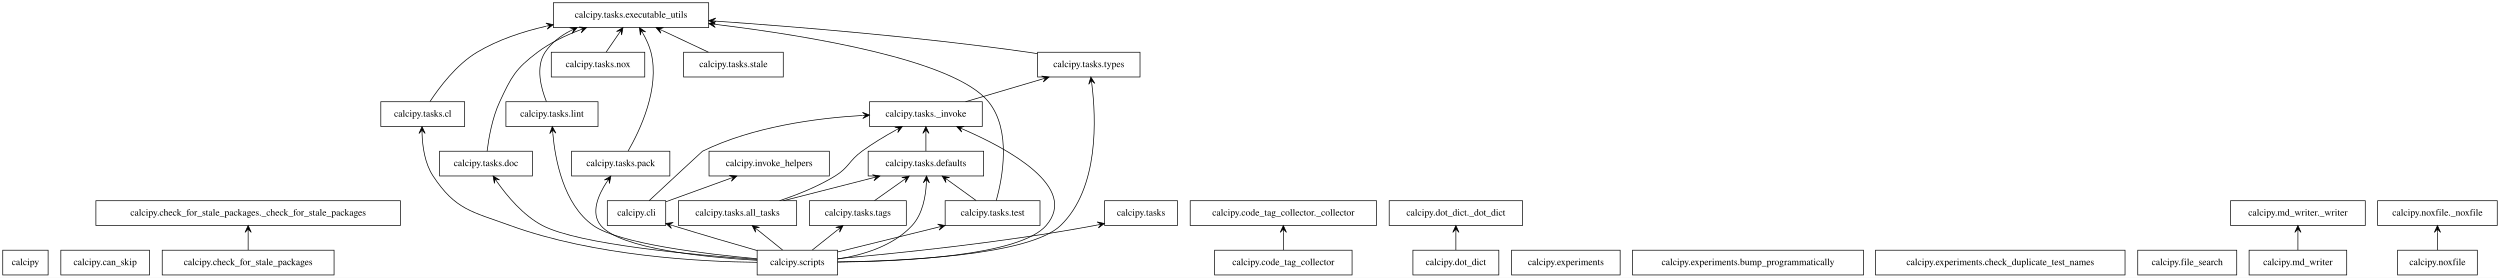
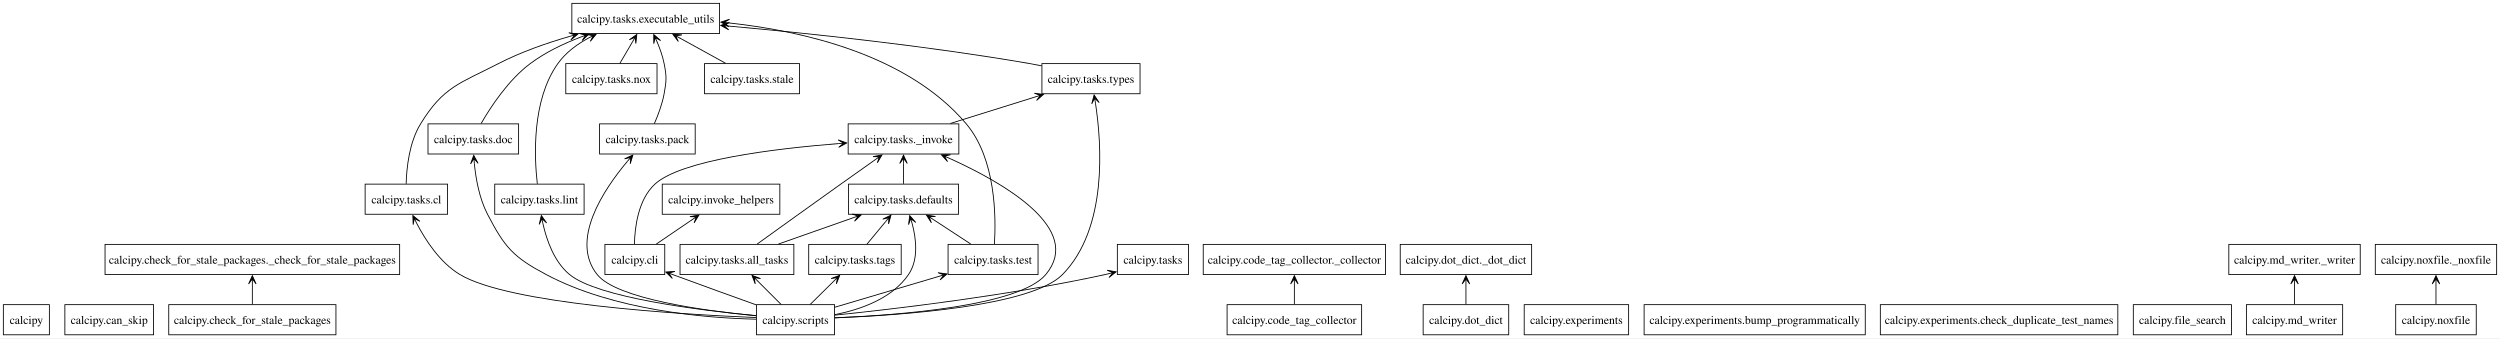
- <svg xmlns="http://www.w3.org/2000/svg" width="3637pt" height="404pt" viewBox="0.00 0.00 3637.00 404.00">
+ <svg xmlns="http://www.w3.org/2000/svg" width="2987pt" height="404pt" viewBox="0.00 0.00 2987.00 404.00">
  <g id="graph0" class="graph" transform="scale(1 1) rotate(0) translate(4 400)">
-     <polygon fill="white" stroke="transparent" points="-4,4 -4,-400 3633,-400 3633,4 -4,4" />
+     <polygon fill="white" stroke="none" points="-4,4 -4,-400 2983,-400 2983,4 -4,4" />
    <g id="node1" class="node">
-       <polygon fill="none" stroke="black" points="66,-36 0,-36 0,0 66,0 66,-36" />
-       <text text-anchor="middle" x="33" y="-14.3" font-family="Times,serif" font-size="14.00">calcipy</text>
+       <polygon fill="none" stroke="black" points="55,-36 0,-36 0,0 55,0 55,-36" />
+       <text text-anchor="middle" x="27.5" y="-12.95" font-family="Times,serif" font-size="14.00">calcipy</text>
    </g>
    <g id="node2" class="node">
-       <polygon fill="none" stroke="black" points="213.5,-36 84.5,-36 84.5,0 213.5,0 213.5,-36" />
-       <text text-anchor="middle" x="149" y="-14.3" font-family="Times,serif" font-size="14.00">calcipy.can_skip</text>
+       <polygon fill="none" stroke="black" points="179.5,-36 73.5,-36 73.5,0 179.5,0 179.5,-36" />
+       <text text-anchor="middle" x="126.5" y="-12.95" font-family="Times,serif" font-size="14.00">calcipy.can_skip</text>
    </g>
    <g id="node3" class="node">
-       <polygon fill="none" stroke="black" points="482,-36 232,-36 232,0 482,0 482,-36" />
-       <text text-anchor="middle" x="357" y="-14.3" font-family="Times,serif" font-size="14.00">calcipy.check_for_stale_packages</text>
+       <polygon fill="none" stroke="black" points="397.38,-36 197.62,-36 197.62,0 397.38,0 397.38,-36" />
+       <text text-anchor="middle" x="297.5" y="-12.95" font-family="Times,serif" font-size="14.00">calcipy.check_for_stale_packages</text>
    </g>
    <g id="node4" class="node">
-       <polygon fill="none" stroke="black" points="578.5,-108 135.5,-108 135.5,-72 578.5,-72 578.5,-108" />
-       <text text-anchor="middle" x="357" y="-86.3" font-family="Times,serif" font-size="14.00">calcipy.check_for_stale_packages._check_for_stale_packages</text>
+       <polygon fill="none" stroke="black" points="473.5,-108 121.5,-108 121.5,-72 473.5,-72 473.5,-108" />
+       <text text-anchor="middle" x="297.5" y="-84.95" font-family="Times,serif" font-size="14.00">calcipy.check_for_stale_packages._check_for_stale_packages</text>
    </g>
    <g id="edge1" class="edge">
-       <path fill="none" stroke="black" d="M357,-36.3C357,-44.02 357,-53.29 357,-61.89" />
-       <polygon fill="black" stroke="black" points="357,-71.9 352.5,-61.9 357,-66.9 357,-61.9 357,-61.9 357,-61.9 357,-66.9 361.5,-61.9 357,-71.9 357,-71.9" />
+       <path fill="none" stroke="black" d="M297.5,-36.3C297.5,-43.68 297.5,-52.48 297.5,-60.75" />
+       <polygon fill="black" stroke="black" points="297.5,-70.68 293,-60.68 297.5,-66.9 297.5,-60.68 297.5,-60.68 297.5,-60.68 297.5,-66.9 302,-60.68 297.5,-70.68" />
    </g>
    <g id="node5" class="node">
-       <polygon fill="none" stroke="black" points="964.5,-108 879.5,-108 879.5,-72 964.5,-72 964.5,-108" />
-       <text text-anchor="middle" x="922" y="-86.3" font-family="Times,serif" font-size="14.00">calcipy.cli</text>
+       <polygon fill="none" stroke="black" points="790.25,-108 718.75,-108 718.75,-72 790.25,-72 790.25,-108" />
+       <text text-anchor="middle" x="754.5" y="-84.95" font-family="Times,serif" font-size="14.00">calcipy.cli</text>
    </g>
    <g id="node14" class="node">
-       <polygon fill="none" stroke="black" points="1202.5,-180 1027.5,-180 1027.5,-144 1202.5,-144 1202.5,-180" />
-       <text text-anchor="middle" x="1115" y="-158.3" font-family="Times,serif" font-size="14.00">calcipy.invoke_helpers</text>
+       <polygon fill="none" stroke="black" points="927.75,-180 787.25,-180 787.25,-144 927.75,-144 927.75,-180" />
+       <text text-anchor="middle" x="857.5" y="-156.95" font-family="Times,serif" font-size="14.00">calcipy.invoke_helpers</text>
    </g>
    <g id="edge2" class="edge">
-       <path fill="none" stroke="black" d="M964.83,-106.54C992.39,-116.53 1028.51,-129.63 1058.42,-140.48" />
-       <polygon fill="black" stroke="black" points="1067.89,-143.91 1056.96,-144.73 1063.19,-142.21 1058.49,-140.5 1058.49,-140.5 1058.49,-140.5 1063.19,-142.21 1060.02,-136.27 1067.89,-143.91 1067.89,-143.91" />
+       <path fill="none" stroke="black" d="M780.23,-108.48C793.23,-117.32 809.18,-128.16 823.21,-137.7" />
+       <polygon fill="black" stroke="black" points="831.09,-143.05 820.29,-141.16 827.97,-140.93 822.82,-137.43 822.82,-137.43 822.82,-137.43 827.97,-140.93 825.35,-133.71 831.09,-143.05" />
    </g>
    <g id="node21" class="node">
-       <polygon fill="none" stroke="black" points="1425,-252 1261,-252 1261,-216 1425,-216 1425,-252" />
-       <text text-anchor="middle" x="1343" y="-230.3" font-family="Times,serif" font-size="14.00">calcipy.tasks._invoke</text>
+       <polygon fill="none" stroke="black" points="1141.62,-252 1009.38,-252 1009.38,-216 1141.62,-216 1141.62,-252" />
+       <text text-anchor="middle" x="1075.5" y="-228.95" font-family="Times,serif" font-size="14.00">calcipy.tasks._invoke</text>
    </g>
    <g id="edge3" class="edge">
-       <path fill="none" stroke="black" d="M940.37,-108.09C968.08,-133.86 1017.41,-179.71 1018,-180 1091.04,-215.7 1183.21,-228.09 1250.73,-232.05" />
-       <polygon fill="black" stroke="black" points="1260.93,-232.6 1250.7,-236.56 1255.93,-232.33 1250.94,-232.07 1250.94,-232.07 1250.94,-232.07 1255.93,-232.33 1251.18,-227.57 1260.93,-232.6 1260.93,-232.6" />
+       <path fill="none" stroke="black" d="M754.02,-108.16C754.44,-128.4 758.45,-161.62 778.5,-180 809.82,-208.72 920.77,-222.32 997.81,-228.44" />
+       <polygon fill="black" stroke="black" points="1007.7,-229.19 997.39,-232.92 1003.93,-228.9 997.73,-228.43 997.73,-228.43 997.73,-228.43 1003.93,-228.9 998.07,-223.94 1007.7,-229.19" />
    </g>
    <g id="node6" class="node">
-       <polygon fill="none" stroke="black" points="1963,-36 1763,-36 1763,0 1963,0 1963,-36" />
-       <text text-anchor="middle" x="1863" y="-14.3" font-family="Times,serif" font-size="14.00">calcipy.code_tag_collector</text>
+       <polygon fill="none" stroke="black" points="1622.88,-36 1462.12,-36 1462.12,0 1622.88,0 1622.88,-36" />
+       <text text-anchor="middle" x="1542.5" y="-12.95" font-family="Times,serif" font-size="14.00">calcipy.code_tag_collector</text>
    </g>
    <g id="node7" class="node">
-       <polygon fill="none" stroke="black" points="1998.5,-108 1727.5,-108 1727.5,-72 1998.5,-72 1998.5,-108" />
-       <text text-anchor="middle" x="1863" y="-86.3" font-family="Times,serif" font-size="14.00">calcipy.code_tag_collector._collector</text>
+       <polygon fill="none" stroke="black" points="1651.38,-108 1433.62,-108 1433.62,-72 1651.38,-72 1651.38,-108" />
+       <text text-anchor="middle" x="1542.5" y="-84.95" font-family="Times,serif" font-size="14.00">calcipy.code_tag_collector._collector</text>
    </g>
    <g id="edge4" class="edge">
-       <path fill="none" stroke="black" d="M1863,-36.3C1863,-44.02 1863,-53.29 1863,-61.89" />
-       <polygon fill="black" stroke="black" points="1863,-71.9 1858.5,-61.9 1863,-66.9 1863,-61.9 1863,-61.9 1863,-61.9 1863,-66.9 1867.5,-61.9 1863,-71.9 1863,-71.9" />
+       <path fill="none" stroke="black" d="M1542.5,-36.3C1542.5,-43.68 1542.5,-52.48 1542.5,-60.75" />
+       <polygon fill="black" stroke="black" points="1542.5,-70.68 1538,-60.68 1542.5,-66.9 1542.5,-60.68 1542.5,-60.68 1542.5,-60.68 1542.5,-66.9 1547,-60.68 1542.5,-70.68" />
    </g>
    <g id="node8" class="node">
-       <polygon fill="none" stroke="black" points="2176.5,-36 2051.5,-36 2051.5,0 2176.5,0 2176.5,-36" />
-       <text text-anchor="middle" x="2114" y="-14.3" font-family="Times,serif" font-size="14.00">calcipy.dot_dict</text>
+       <polygon fill="none" stroke="black" points="1798.62,-36 1696.38,-36 1696.38,0 1798.62,0 1798.62,-36" />
+       <text text-anchor="middle" x="1747.5" y="-12.95" font-family="Times,serif" font-size="14.00">calcipy.dot_dict</text>
    </g>
    <g id="node9" class="node">
-       <polygon fill="none" stroke="black" points="2211,-108 2017,-108 2017,-72 2211,-72 2211,-108" />
-       <text text-anchor="middle" x="2114" y="-86.3" font-family="Times,serif" font-size="14.00">calcipy.dot_dict._dot_dict</text>
+       <polygon fill="none" stroke="black" points="1826,-108 1669,-108 1669,-72 1826,-72 1826,-108" />
+       <text text-anchor="middle" x="1747.5" y="-84.95" font-family="Times,serif" font-size="14.00">calcipy.dot_dict._dot_dict</text>
    </g>
    <g id="edge5" class="edge">
-       <path fill="none" stroke="black" d="M2114,-36.3C2114,-44.02 2114,-53.29 2114,-61.89" />
-       <polygon fill="black" stroke="black" points="2114,-71.9 2109.5,-61.9 2114,-66.9 2114,-61.9 2114,-61.9 2114,-61.9 2114,-66.9 2118.5,-61.9 2114,-71.9 2114,-71.9" />
+       <path fill="none" stroke="black" d="M1747.5,-36.3C1747.5,-43.68 1747.5,-52.48 1747.5,-60.75" />
+       <polygon fill="black" stroke="black" points="1747.5,-70.68 1743,-60.68 1747.5,-66.9 1747.5,-60.68 1747.5,-60.68 1747.5,-60.68 1747.5,-66.9 1752,-60.68 1747.5,-70.68" />
    </g>
    <g id="node10" class="node">
-       <polygon fill="none" stroke="black" points="2353,-36 2195,-36 2195,0 2353,0 2353,-36" />
-       <text text-anchor="middle" x="2274" y="-14.3" font-family="Times,serif" font-size="14.00">calcipy.experiments</text>
+       <polygon fill="none" stroke="black" points="1941.88,-36 1817.12,-36 1817.12,0 1941.88,0 1941.88,-36" />
+       <text text-anchor="middle" x="1879.5" y="-12.95" font-family="Times,serif" font-size="14.00">calcipy.experiments</text>
    </g>
    <g id="node11" class="node">
-       <polygon fill="none" stroke="black" points="2707,-36 2371,-36 2371,0 2707,0 2707,-36" />
-       <text text-anchor="middle" x="2539" y="-14.3" font-family="Times,serif" font-size="14.00">calcipy.experiments.bump_programmatically</text>
+       <polygon fill="none" stroke="black" points="2224.62,-36 1960.38,-36 1960.38,0 2224.62,0 2224.62,-36" />
+       <text text-anchor="middle" x="2092.5" y="-12.95" font-family="Times,serif" font-size="14.00">calcipy.experiments.bump_programmatically</text>
    </g>
    <g id="node12" class="node">
-       <polygon fill="none" stroke="black" points="3087.5,-36 2724.5,-36 2724.5,0 3087.5,0 3087.5,-36" />
-       <text text-anchor="middle" x="2906" y="-14.3" font-family="Times,serif" font-size="14.00">calcipy.experiments.check_duplicate_test_names</text>
+       <polygon fill="none" stroke="black" points="2526.38,-36 2242.62,-36 2242.62,0 2526.38,0 2526.38,-36" />
+       <text text-anchor="middle" x="2384.5" y="-12.95" font-family="Times,serif" font-size="14.00">calcipy.experiments.check_duplicate_test_names</text>
    </g>
    <g id="node13" class="node">
-       <polygon fill="none" stroke="black" points="3250,-36 3106,-36 3106,0 3250,0 3250,-36" />
-       <text text-anchor="middle" x="3178" y="-14.3" font-family="Times,serif" font-size="14.00">calcipy.file_search</text>
+       <polygon fill="none" stroke="black" points="2662.12,-36 2544.88,-36 2544.88,0 2662.12,0 2662.12,-36" />
+       <text text-anchor="middle" x="2603.5" y="-12.95" font-family="Times,serif" font-size="14.00">calcipy.file_search</text>
    </g>
    <g id="node15" class="node">
-       <polygon fill="none" stroke="black" points="3410,-36 3268,-36 3268,0 3410,0 3410,-36" />
-       <text text-anchor="middle" x="3339" y="-14.3" font-family="Times,serif" font-size="14.00">calcipy.md_writer</text>
+       <polygon fill="none" stroke="black" points="2795,-36 2680,-36 2680,0 2795,0 2795,-36" />
+       <text text-anchor="middle" x="2737.5" y="-12.95" font-family="Times,serif" font-size="14.00">calcipy.md_writer</text>
    </g>
    <g id="node16" class="node">
-       <polygon fill="none" stroke="black" points="3437,-108 3241,-108 3241,-72 3437,-72 3437,-108" />
-       <text text-anchor="middle" x="3339" y="-86.3" font-family="Times,serif" font-size="14.00">calcipy.md_writer._writer</text>
+       <polygon fill="none" stroke="black" points="2816,-108 2659,-108 2659,-72 2816,-72 2816,-108" />
+       <text text-anchor="middle" x="2737.5" y="-84.95" font-family="Times,serif" font-size="14.00">calcipy.md_writer._writer</text>
    </g>
    <g id="edge6" class="edge">
-       <path fill="none" stroke="black" d="M3339,-36.3C3339,-44.02 3339,-53.29 3339,-61.89" />
-       <polygon fill="black" stroke="black" points="3339,-71.9 3334.5,-61.9 3339,-66.9 3339,-61.9 3339,-61.9 3339,-61.9 3339,-66.9 3343.5,-61.9 3339,-71.9 3339,-71.9" />
+       <path fill="none" stroke="black" d="M2737.5,-36.3C2737.5,-43.68 2737.5,-52.48 2737.5,-60.75" />
+       <polygon fill="black" stroke="black" points="2737.5,-70.68 2733,-60.68 2737.5,-66.9 2737.5,-60.68 2737.5,-60.68 2737.5,-60.68 2737.5,-66.9 2742,-60.68 2737.5,-70.68" />
    </g>
    <g id="node17" class="node">
-       <polygon fill="none" stroke="black" points="3600,-36 3484,-36 3484,0 3600,0 3600,-36" />
-       <text text-anchor="middle" x="3542" y="-14.3" font-family="Times,serif" font-size="14.00">calcipy.noxfile</text>
+       <polygon fill="none" stroke="black" points="2954.62,-36 2858.38,-36 2858.38,0 2954.62,0 2954.62,-36" />
+       <text text-anchor="middle" x="2906.5" y="-12.95" font-family="Times,serif" font-size="14.00">calcipy.noxfile</text>
    </g>
    <g id="node18" class="node">
-       <polygon fill="none" stroke="black" points="3629,-108 3455,-108 3455,-72 3629,-72 3629,-108" />
-       <text text-anchor="middle" x="3542" y="-86.3" font-family="Times,serif" font-size="14.00">calcipy.noxfile._noxfile</text>
+       <polygon fill="none" stroke="black" points="2979,-108 2834,-108 2834,-72 2979,-72 2979,-108" />
+       <text text-anchor="middle" x="2906.5" y="-84.95" font-family="Times,serif" font-size="14.00">calcipy.noxfile._noxfile</text>
    </g>
    <g id="edge7" class="edge">
-       <path fill="none" stroke="black" d="M3542,-36.3C3542,-44.02 3542,-53.29 3542,-61.89" />
-       <polygon fill="black" stroke="black" points="3542,-71.9 3537.5,-61.9 3542,-66.9 3542,-61.9 3542,-61.9 3542,-61.9 3542,-66.9 3546.5,-61.9 3542,-71.9 3542,-71.9" />
+       <path fill="none" stroke="black" d="M2906.5,-36.3C2906.5,-43.68 2906.5,-52.48 2906.5,-60.75" />
+       <polygon fill="black" stroke="black" points="2906.5,-70.68 2902,-60.68 2906.5,-66.9 2906.5,-60.68 2906.5,-60.68 2906.5,-60.68 2906.5,-66.9 2911,-60.68 2906.5,-70.68" />
    </g>
    <g id="node19" class="node">
-       <polygon fill="none" stroke="black" points="1214.5,-36 1097.5,-36 1097.5,0 1214.5,0 1214.5,-36" />
-       <text text-anchor="middle" x="1156" y="-14.3" font-family="Times,serif" font-size="14.00">calcipy.scripts</text>
+       <polygon fill="none" stroke="black" points="993.12,-36 899.88,-36 899.88,0 993.12,0 993.12,-36" />
+       <text text-anchor="middle" x="946.5" y="-12.95" font-family="Times,serif" font-size="14.00">calcipy.scripts</text>
    </g>
    <g id="edge8" class="edge">
-       <path fill="none" stroke="black" d="M1097.25,-35.58C1063.83,-45.14 1020.98,-57.59 974.24,-71.97" />
-       <polygon fill="black" stroke="black" points="964.53,-74.97 972.76,-67.72 969.31,-73.5 974.09,-72.02 974.09,-72.02 974.09,-72.02 969.31,-73.5 975.41,-76.32 964.53,-74.97 964.53,-74.97" />
+       <path fill="none" stroke="black" d="M899.43,-35.77C872.92,-45.26 838.97,-57.49 800.7,-71.58" />
+       <polygon fill="black" stroke="black" points="791.49,-74.98 799.31,-67.3 795.03,-73.67 800.87,-71.52 800.87,-71.52 800.87,-71.52 795.03,-73.67 802.43,-75.74 791.49,-74.98" />
    </g>
    <g id="node20" class="node">
-       <polygon fill="none" stroke="black" points="1709,-108 1603,-108 1603,-72 1709,-72 1709,-108" />
-       <text text-anchor="middle" x="1656" y="-86.3" font-family="Times,serif" font-size="14.00">calcipy.tasks</text>
+       <polygon fill="none" stroke="black" points="1416,-108 1331,-108 1331,-72 1416,-72 1416,-108" />
+       <text text-anchor="middle" x="1373.5" y="-84.95" font-family="Times,serif" font-size="14.00">calcipy.tasks</text>
    </g>
    <g id="edge9" class="edge">
-       <path fill="none" stroke="black" d="M1214.84,-23.82C1298.47,-31.21 1456.31,-47.15 1589,-72 1590.26,-72.24 1591.53,-72.48 1592.81,-72.74" />
-       <polygon fill="black" stroke="black" points="1602.74,-74.84 1592.03,-77.17 1597.85,-73.8 1592.96,-72.77 1592.96,-72.77 1592.96,-72.77 1597.85,-73.8 1593.89,-68.37 1602.74,-74.84 1602.74,-74.84" />
+       <path fill="none" stroke="black" d="M993.62,-23.5C1064.32,-30.75 1201.78,-46.82 1316.5,-72 1317.66,-72.25 1318.83,-72.52 1320.01,-72.8" />
+       <polygon fill="black" stroke="black" points="1329.55,-75.21 1318.75,-77.12 1325.88,-74.28 1319.85,-72.76 1319.85,-72.76 1319.85,-72.76 1325.88,-74.28 1320.95,-68.39 1329.55,-75.21" />
    </g>
    <g id="edge10" class="edge">
-       <path fill="none" stroke="black" d="M1214.85,-18.71C1307.18,-19.64 1479.53,-27.49 1518,-72 1565.63,-127.11 1464.46,-182.74 1396.99,-211.99" />
-       <polygon fill="black" stroke="black" points="1387.71,-215.94 1395.15,-207.88 1392.31,-213.98 1396.91,-212.02 1396.91,-212.02 1396.91,-212.02 1392.31,-213.98 1398.68,-216.16 1387.71,-215.94 1387.71,-215.94" />
+       <path fill="none" stroke="black" d="M993.36,-20.26C1069.27,-23.39 1213.87,-34.28 1245.5,-72 1291.11,-126.41 1195.36,-181.52 1129.9,-211.04" />
+       <polygon fill="black" stroke="black" points="1120.79,-215.07 1128.12,-206.91 1124.25,-213.54 1129.94,-211.03 1129.94,-211.03 1129.94,-211.03 1124.25,-213.54 1131.76,-215.14 1120.79,-215.07" />
    </g>
    <g id="node22" class="node">
-       <polygon fill="none" stroke="black" points="1155,-108 983,-108 983,-72 1155,-72 1155,-108" />
-       <text text-anchor="middle" x="1069" y="-86.3" font-family="Times,serif" font-size="14.00">calcipy.tasks.all_tasks</text>
+       <polygon fill="none" stroke="black" points="944.5,-108 808.5,-108 808.5,-72 944.5,-72 944.5,-108" />
+       <text text-anchor="middle" x="876.5" y="-84.95" font-family="Times,serif" font-size="14.00">calcipy.tasks.all_tasks</text>
    </g>
    <g id="edge11" class="edge">
-       <path fill="none" stroke="black" d="M1134.49,-36.3C1123.54,-45.12 1110.05,-55.97 1098.18,-65.53" />
-       <polygon fill="black" stroke="black" points="1090.26,-71.9 1095.23,-62.12 1094.15,-68.76 1098.05,-65.63 1098.05,-65.63 1098.05,-65.63 1094.15,-68.76 1100.87,-69.13 1090.26,-71.9 1090.26,-71.9" />
+       <path fill="none" stroke="black" d="M929.2,-36.3C920.8,-44.7 910.57,-54.93 901.36,-64.14" />
+       <polygon fill="black" stroke="black" points="894.47,-71.03 898.35,-60.78 897.14,-68.36 901.54,-63.96 901.54,-63.96 901.54,-63.96 897.14,-68.36 904.72,-67.15 894.47,-71.03" />
    </g>
    <g id="node23" class="node">
-       <polygon fill="none" stroke="black" points="672,-252 550,-252 550,-216 672,-216 672,-252" />
-       <text text-anchor="middle" x="611" y="-230.3" font-family="Times,serif" font-size="14.00">calcipy.tasks.cl</text>
+       <polygon fill="none" stroke="black" points="530.75,-180 432.25,-180 432.25,-144 530.75,-144 530.75,-180" />
+       <text text-anchor="middle" x="481.5" y="-156.95" font-family="Times,serif" font-size="14.00">calcipy.tasks.cl</text>
    </g>
    <g id="edge12" class="edge">
-       <path fill="none" stroke="black" d="M1097.31,-18.37C1014.66,-19.26 860.37,-27.51 738,-72 682.39,-92.22 658.59,-94.61 626,-144 613.97,-162.23 610.59,-187 610.01,-205.78" />
-       <polygon fill="black" stroke="black" points="609.95,-215.78 605.51,-205.75 609.98,-210.78 610.01,-205.78 610.01,-205.78 610.01,-205.78 609.98,-210.78 614.51,-205.82 609.95,-215.78 609.95,-215.78" />
+       <path fill="none" stroke="black" d="M899.41,-20.59C806.68,-24.46 604.32,-36.79 545.5,-72 521.72,-86.23 504.29,-113.07 493.67,-133.57" />
+       <polygon fill="black" stroke="black" points="489.28,-142.51 489.65,-131.55 490.95,-139.12 493.69,-133.54 493.69,-133.54 493.69,-133.54 490.95,-139.12 497.73,-135.52 489.28,-142.51" />
    </g>
    <g id="node24" class="node">
-       <polygon fill="none" stroke="black" points="1427,-180 1259,-180 1259,-144 1427,-144 1427,-180" />
-       <text text-anchor="middle" x="1343" y="-158.3" font-family="Times,serif" font-size="14.00">calcipy.tasks.defaults</text>
+       <polygon fill="none" stroke="black" points="1141.25,-180 1009.75,-180 1009.75,-144 1141.25,-144 1141.25,-180" />
+       <text text-anchor="middle" x="1075.5" y="-156.95" font-family="Times,serif" font-size="14.00">calcipy.tasks.defaults</text>
    </g>
    <g id="edge13" class="edge">
-       <path fill="none" stroke="black" d="M1214.86,-23.17C1250.98,-28.85 1295.45,-41.96 1323,-72 1338.26,-88.64 1342.73,-114.36 1343.69,-133.87" />
-       <polygon fill="black" stroke="black" points="1343.91,-143.98 1339.19,-134.08 1343.8,-138.98 1343.69,-133.99 1343.69,-133.99 1343.69,-133.99 1343.8,-138.98 1348.19,-133.89 1343.91,-143.98 1343.91,-143.98" />
+       <path fill="none" stroke="black" d="M993.3,-24.04C1023.95,-30.04 1061.86,-43.19 1081.5,-72 1093.55,-89.67 1090.85,-114.18 1085.81,-133.01" />
+       <polygon fill="black" stroke="black" points="1082.93,-142.44 1081.54,-131.57 1084.03,-138.83 1085.85,-132.88 1085.85,-132.88 1085.85,-132.88 1084.03,-138.83 1090.15,-134.19 1082.93,-142.44" />
    </g>
    <g id="node25" class="node">
-       <polygon fill="none" stroke="black" points="770.5,-180 635.5,-180 635.5,-144 770.5,-144 770.5,-180" />
-       <text text-anchor="middle" x="703" y="-158.3" font-family="Times,serif" font-size="14.00">calcipy.tasks.doc</text>
+       <polygon fill="none" stroke="black" points="615.62,-252 507.38,-252 507.38,-216 615.62,-216 615.62,-252" />
+       <text text-anchor="middle" x="561.5" y="-228.95" font-family="Times,serif" font-size="14.00">calcipy.tasks.doc</text>
    </g>
    <g id="edge14" class="edge">
-       <path fill="none" stroke="black" d="M1097.41,-22.58C1006.92,-28.91 838.05,-44.1 785,-72 757.01,-86.72 733.59,-114.89 719.04,-135.61" />
-       <polygon fill="black" stroke="black" points="713.36,-143.97 715.26,-133.17 716.17,-139.84 718.98,-135.7 718.98,-135.7 718.98,-135.7 716.17,-139.84 722.7,-138.23 713.36,-143.97 713.36,-143.97" />
+       <path fill="none" stroke="black" d="M899.49,-18.63C838.23,-20.04 729.39,-29.09 648.5,-72 609.07,-92.92 599.11,-104.41 578.5,-144 568.73,-162.77 564.53,-186.39 562.75,-204.58" />
+       <polygon fill="black" stroke="black" points="561.99,-214.43 558.27,-204.11 562.28,-210.66 562.76,-204.46 562.76,-204.46 562.76,-204.46 562.28,-210.66 567.25,-204.81 561.99,-214.43" />
    </g>
    <g id="node27" class="node">
-       <polygon fill="none" stroke="black" points="866,-252 732,-252 732,-216 866,-216 866,-252" />
-       <text text-anchor="middle" x="799" y="-230.3" font-family="Times,serif" font-size="14.00">calcipy.tasks.lint</text>
+       <polygon fill="none" stroke="black" points="693.88,-180 587.12,-180 587.12,-144 693.88,-144 693.88,-180" />
+       <text text-anchor="middle" x="640.5" y="-156.95" font-family="Times,serif" font-size="14.00">calcipy.tasks.lint</text>
    </g>
    <g id="edge15" class="edge">
-       <path fill="none" stroke="black" d="M1097.18,-23.59C1021.84,-30.46 896.49,-45.53 859,-72 815.64,-102.62 803.57,-168.45 800.24,-205.76" />
-       <polygon fill="black" stroke="black" points="799.49,-215.91 795.74,-205.61 799.86,-210.92 800.23,-205.94 800.23,-205.94 800.23,-205.94 799.86,-210.92 804.71,-206.27 799.49,-215.91 799.49,-215.91" />
+       <path fill="none" stroke="black" d="M899.42,-22.87C831.34,-29.34 709.88,-44.44 676.5,-72 658.23,-87.08 649.15,-112.84 644.69,-132.78" />
+       <polygon fill="black" stroke="black" points="642.79,-142.53 640.29,-131.85 643.52,-138.82 644.7,-132.71 644.7,-132.71 644.7,-132.71 643.52,-138.82 649.12,-133.57 642.79,-142.53" />
    </g>
    <g id="node29" class="node">
-       <polygon fill="none" stroke="black" points="970.5,-180 827.5,-180 827.5,-144 970.5,-144 970.5,-180" />
-       <text text-anchor="middle" x="899" y="-158.3" font-family="Times,serif" font-size="14.00">calcipy.tasks.pack</text>
+       <polygon fill="none" stroke="black" points="826.62,-252 712.38,-252 712.38,-216 826.62,-216 826.62,-252" />
+       <text text-anchor="middle" x="769.5" y="-228.95" font-family="Times,serif" font-size="14.00">calcipy.tasks.pack</text>
    </g>
    <g id="edge16" class="edge">
-       <path fill="none" stroke="black" d="M1097.35,-21.32C1022.23,-25.67 898.34,-37.93 870,-72 854.95,-90.09 866.21,-116.2 878.83,-135.46" />
-       <polygon fill="black" stroke="black" points="884.63,-143.77 875.22,-138.15 881.77,-139.67 878.91,-135.57 878.91,-135.57 878.91,-135.57 881.77,-139.67 882.6,-133 884.63,-143.77 884.63,-143.77" />
+       <path fill="none" stroke="black" d="M899.39,-22.71C837.19,-28.69 732.83,-42.88 709.5,-72 676.8,-112.82 717.04,-173.25 745.64,-207.27" />
+       <polygon fill="black" stroke="black" points="752.17,-214.81 742.22,-210.2 749.7,-211.95 745.62,-207.25 745.62,-207.25 745.62,-207.25 749.7,-211.95 749.02,-204.31 752.17,-214.81" />
    </g>
    <g id="node31" class="node">
-       <polygon fill="none" stroke="black" points="1314.5,-108 1173.5,-108 1173.5,-72 1314.5,-72 1314.5,-108" />
-       <text text-anchor="middle" x="1244" y="-86.3" font-family="Times,serif" font-size="14.00">calcipy.tasks.tags</text>
+       <polygon fill="none" stroke="black" points="1072.75,-108 962.25,-108 962.25,-72 1072.75,-72 1072.75,-108" />
+       <text text-anchor="middle" x="1017.5" y="-84.95" font-family="Times,serif" font-size="14.00">calcipy.tasks.tags</text>
    </g>
    <g id="edge17" class="edge">
-       <path fill="none" stroke="black" d="M1177.75,-36.3C1188.84,-45.12 1202.47,-55.97 1214.49,-65.53" />
-       <polygon fill="black" stroke="black" points="1222.5,-71.9 1211.87,-69.19 1218.58,-68.78 1214.67,-65.67 1214.67,-65.67 1214.67,-65.67 1218.58,-68.78 1217.47,-62.15 1222.5,-71.9 1222.5,-71.9" />
+       <path fill="none" stroke="black" d="M964.05,-36.3C972.56,-44.7 982.94,-54.93 992.28,-64.14" />
+       <polygon fill="black" stroke="black" points="999.28,-71.04 989,-67.22 996.59,-68.39 992.16,-64.02 992.16,-64.02 992.16,-64.02 996.59,-68.39 995.32,-60.81 999.28,-71.04" />
    </g>
    <g id="node32" class="node">
-       <polygon fill="none" stroke="black" points="1509,-108 1371,-108 1371,-72 1509,-72 1509,-108" />
-       <text text-anchor="middle" x="1440" y="-86.3" font-family="Times,serif" font-size="14.00">calcipy.tasks.test</text>
+       <polygon fill="none" stroke="black" points="1236.25,-108 1128.75,-108 1128.75,-72 1236.25,-72 1236.25,-108" />
+       <text text-anchor="middle" x="1182.5" y="-84.95" font-family="Times,serif" font-size="14.00">calcipy.tasks.test</text>
    </g>
    <g id="edge18" class="edge">
-       <path fill="none" stroke="black" d="M1214.5,-33.42C1256.87,-43.86 1314.63,-58.1 1361.08,-69.55" />
-       <polygon fill="black" stroke="black" points="1370.81,-71.95 1360.02,-73.92 1365.95,-70.75 1361.1,-69.55 1361.1,-69.55 1361.1,-69.55 1365.95,-70.75 1362.18,-65.18 1370.81,-71.95 1370.81,-71.95" />
+       <path fill="none" stroke="black" d="M993.41,-32.91C1029.12,-43.51 1078.67,-58.2 1118.1,-69.9" />
+       <polygon fill="black" stroke="black" points="1127.5,-72.69 1116.63,-74.16 1123.87,-71.61 1117.91,-69.84 1117.91,-69.84 1117.91,-69.84 1123.87,-71.61 1119.19,-65.53 1127.5,-72.69" />
    </g>
    <g id="node33" class="node">
-       <polygon fill="none" stroke="black" points="1654.5,-324 1505.5,-324 1505.5,-288 1654.5,-288 1654.5,-324" />
-       <text text-anchor="middle" x="1580" y="-302.3" font-family="Times,serif" font-size="14.00">calcipy.tasks.types</text>
+       <polygon fill="none" stroke="black" points="1358.12,-324 1240.88,-324 1240.88,-288 1358.12,-288 1358.12,-324" />
+       <text text-anchor="middle" x="1299.5" y="-300.95" font-family="Times,serif" font-size="14.00">calcipy.tasks.types</text>
    </g>
    <g id="edge19" class="edge">
-       <path fill="none" stroke="black" d="M1214.62,-18.98C1310.28,-20.24 1493.81,-28.44 1539,-72 1595.36,-126.33 1590.53,-228.9 1584.38,-277.78" />
-       <polygon fill="black" stroke="black" points="1582.98,-287.9 1579.89,-277.38 1583.67,-282.95 1584.35,-277.99 1584.35,-277.99 1584.35,-277.99 1583.67,-282.95 1588.8,-278.61 1582.98,-287.9 1582.98,-287.9" />
+       <path fill="none" stroke="black" d="M993.61,-20.23C1073.01,-23.34 1228.46,-34.22 1265.5,-72 1319.57,-127.15 1312.35,-227.79 1304.86,-276.75" />
+       <polygon fill="black" stroke="black" points="1303.23,-286.55 1300.43,-275.95 1303.85,-282.82 1304.87,-276.69 1304.87,-276.69 1304.87,-276.69 1303.85,-282.82 1309.31,-277.42 1303.23,-286.55" />
    </g>
    <g id="edge20" class="edge">
-       <path fill="none" stroke="black" d="M1400.67,-252.03C1434.36,-261.99 1477.05,-274.59 1512.33,-285.01" />
-       <polygon fill="black" stroke="black" points="1522.07,-287.89 1511.2,-289.37 1517.27,-286.47 1512.48,-285.06 1512.48,-285.06 1512.48,-285.06 1517.27,-286.47 1513.75,-280.74 1522.07,-287.89 1522.07,-287.89" />
+       <path fill="none" stroke="black" d="M1131.45,-252.48C1162.43,-262.17 1201.13,-274.26 1233.58,-284.4" />
+       <polygon fill="black" stroke="black" points="1242.72,-287.25 1231.83,-288.57 1239.11,-286.13 1233.17,-284.27 1233.17,-284.27 1233.17,-284.27 1239.11,-286.13 1234.51,-279.98 1242.72,-287.25" />
    </g>
    <g id="edge21" class="edge">
-       <path fill="none" stroke="black" d="M1130.11,-108.02C1156.12,-116.7 1186.12,-128.7 1211,-144 1231.09,-156.36 1230.96,-166.07 1250,-180 1265.42,-191.28 1283.46,-202.05 1299.52,-210.9" />
-       <polygon fill="black" stroke="black" points="1308.71,-215.88 1297.78,-215.08 1304.32,-213.5 1299.92,-211.12 1299.92,-211.12 1299.92,-211.12 1304.32,-213.5 1302.06,-207.16 1308.71,-215.88 1308.71,-215.88" />
+       <path fill="none" stroke="black" d="M900.7,-108.45C925.66,-126.43 965.75,-155.25 1000.5,-180 1013.98,-189.6 1028.86,-200.13 1041.79,-209.26" />
+       <polygon fill="black" stroke="black" points="1049.81,-214.92 1039.05,-212.83 1046.72,-212.74 1041.64,-209.15 1041.64,-209.15 1041.64,-209.15 1046.72,-212.74 1044.24,-205.48 1049.81,-214.92" />
    </g>
    <g id="edge22" class="edge">
-       <path fill="none" stroke="black" d="M1135.68,-108.03C1175.13,-118.11 1225.25,-130.92 1266.33,-141.41" />
-       <polygon fill="black" stroke="black" points="1276.02,-143.89 1265.22,-145.77 1271.18,-142.65 1266.33,-141.41 1266.33,-141.41 1266.33,-141.41 1271.18,-142.65 1267.45,-137.05 1276.02,-143.89 1276.02,-143.89" />
+       <path fill="none" stroke="black" d="M926.2,-108.48C953.37,-118.04 987.22,-129.95 1015.81,-140" />
+       <polygon fill="black" stroke="black" points="1024.94,-143.21 1014.01,-144.14 1021.37,-141.96 1015.5,-139.9 1015.5,-139.9 1015.5,-139.9 1021.37,-141.96 1017,-135.65 1024.94,-143.21" />
    </g>
    <g id="node26" class="node">
-       <polygon fill="none" stroke="black" points="1027,-396 801,-396 801,-360 1027,-360 1027,-396" />
-       <text text-anchor="middle" x="914" y="-374.3" font-family="Times,serif" font-size="14.00">calcipy.tasks.executable_utils</text>
+       <polygon fill="none" stroke="black" points="855.75,-396 679.25,-396 679.25,-360 855.75,-360 855.75,-396" />
+       <text text-anchor="middle" x="767.5" y="-372.95" font-family="Times,serif" font-size="14.00">calcipy.tasks.executable_utils</text>
    </g>
    <g id="edge23" class="edge">
-       <path fill="none" stroke="black" d="M621.55,-252.28C634.91,-272.65 659.85,-305.98 690,-324 720.36,-342.14 756.51,-354.08 790.81,-361.92" />
-       <polygon fill="black" stroke="black" points="800.9,-364.13 790.17,-366.39 796.02,-363.06 791.14,-362 791.14,-362 791.14,-362 796.02,-363.06 792.1,-357.6 800.9,-364.13 800.9,-364.13" />
+       <path fill="none" stroke="black" d="M481.27,-180.36C481.79,-199.3 484.93,-229.88 498.5,-252 525.84,-296.55 545.03,-300.06 591.5,-324 618.04,-337.67 648.68,-348.43 676.89,-356.57" />
+       <polygon fill="black" stroke="black" points="686.39,-359.24 675.55,-360.87 682.75,-358.22 676.77,-356.54 676.77,-356.54 676.77,-356.54 682.75,-358.22 677.98,-352.21 686.39,-359.24" />
    </g>
    <g id="edge24" class="edge">
-       <path fill="none" stroke="black" d="M1343,-180.3C1343,-188.02 1343,-197.29 1343,-205.89" />
-       <polygon fill="black" stroke="black" points="1343,-215.9 1338.5,-205.9 1343,-210.9 1343,-205.9 1343,-205.9 1343,-205.9 1343,-210.9 1347.5,-205.9 1343,-215.9 1343,-215.9" />
+       <path fill="none" stroke="black" d="M1075.5,-180.3C1075.5,-187.68 1075.5,-196.48 1075.5,-204.75" />
+       <polygon fill="black" stroke="black" points="1075.5,-214.68 1071,-204.68 1075.5,-210.9 1075.5,-204.68 1075.5,-204.68 1075.5,-204.68 1075.5,-210.9 1080,-204.68 1075.5,-214.68" />
    </g>
    <g id="edge25" class="edge">
-       <path fill="none" stroke="black" d="M704.64,-180.1C706.9,-198.56 712.02,-228.47 723,-252 740.03,-288.49 745.82,-299.79 778,-324 796.26,-337.74 818.54,-348.38 839.73,-356.39" />
-       <polygon fill="black" stroke="black" points="849.37,-359.89 838.44,-360.71 844.67,-358.19 839.97,-356.48 839.97,-356.48 839.97,-356.48 844.67,-358.19 841.51,-352.25 849.37,-359.89 849.37,-359.89" />
+       <path fill="none" stroke="black" d="M570.81,-252.38C582.23,-272.21 603.35,-304.42 629.5,-324 647.43,-337.42 669.17,-347.85 690.04,-355.77" />
+       <polygon fill="black" stroke="black" points="699.37,-359.15 688.44,-359.97 695.82,-357.86 689.97,-355.74 689.97,-355.74 689.97,-355.74 695.82,-357.86 691.51,-351.51 699.37,-359.15" />
    </g>
    <g id="edge26" class="edge">
-       <path fill="none" stroke="black" d="M790.88,-252.29C783.19,-271.45 774.75,-302.48 789,-324 798.11,-337.75 811.57,-347.95 826.34,-355.5" />
-       <polygon fill="black" stroke="black" points="835.67,-359.87 824.71,-359.71 831.14,-357.75 826.62,-355.63 826.62,-355.63 826.62,-355.63 831.14,-357.75 828.52,-351.55 835.67,-359.87 835.67,-359.87" />
+       <path fill="none" stroke="black" d="M637.98,-180.38C634.36,-212.1 631.21,-280.13 662.5,-324 671.8,-337.03 685.25,-347.06 699.44,-354.69" />
+       <polygon fill="black" stroke="black" points="708.25,-359.06 697.29,-358.64 704.86,-357.38 699.29,-354.61 699.29,-354.61 699.29,-354.61 704.86,-357.38 701.29,-350.58 708.25,-359.06" />
    </g>
    <g id="node28" class="node">
-       <polygon fill="none" stroke="black" points="934,-324 798,-324 798,-288 934,-288 934,-324" />
-       <text text-anchor="middle" x="866" y="-302.3" font-family="Times,serif" font-size="14.00">calcipy.tasks.nox</text>
+       <polygon fill="none" stroke="black" points="781,-324 672,-324 672,-288 781,-288 781,-324" />
+       <text text-anchor="middle" x="726.5" y="-300.95" font-family="Times,serif" font-size="14.00">calcipy.tasks.nox</text>
    </g>
    <g id="edge27" class="edge">
-       <path fill="none" stroke="black" d="M877.87,-324.3C883.5,-332.53 890.35,-342.52 896.57,-351.58" />
-       <polygon fill="black" stroke="black" points="902.27,-359.9 892.9,-354.19 899.44,-355.77 896.62,-351.65 896.62,-351.65 896.62,-351.65 899.44,-355.77 900.33,-349.1 902.27,-359.9 902.27,-359.9" />
+       <path fill="none" stroke="black" d="M736.63,-324.3C741.25,-332.19 746.82,-341.7 751.95,-350.45" />
+       <polygon fill="black" stroke="black" points="756.87,-358.84 747.93,-352.49 754.95,-355.58 751.81,-350.22 751.81,-350.22 751.81,-350.22 754.95,-355.58 755.69,-347.94 756.87,-358.84" />
    </g>
    <g id="edge28" class="edge">
-       <path fill="none" stroke="black" d="M909.79,-180.34C926.76,-209.79 956.42,-271.5 943,-324 940.62,-333.3 936.24,-342.73 931.58,-351" />
-       <polygon fill="black" stroke="black" points="926.31,-359.78 927.6,-348.89 928.88,-355.5 931.46,-351.21 931.46,-351.21 931.46,-351.21 928.88,-355.5 935.31,-353.53 926.31,-359.78 926.31,-359.78" />
+       <path fill="none" stroke="black" d="M777.81,-252.21C782.24,-262.37 787.24,-275.62 789.5,-288 792.37,-303.74 792.63,-308.31 789.5,-324 787.77,-332.7 784.58,-341.75 781.16,-349.86" />
+       <polygon fill="black" stroke="black" points="777.13,-358.77 777.15,-347.8 778.69,-355.32 781.25,-349.66 781.25,-349.66 781.25,-349.66 778.69,-355.32 785.35,-351.51 777.13,-358.77" />
    </g>
    <g id="node30" class="node">
-       <polygon fill="none" stroke="black" points="1135.5,-324 990.5,-324 990.5,-288 1135.5,-288 1135.5,-324" />
-       <text text-anchor="middle" x="1063" y="-302.3" font-family="Times,serif" font-size="14.00">calcipy.tasks.stale</text>
+       <polygon fill="none" stroke="black" points="951.25,-324 837.75,-324 837.75,-288 951.25,-288 951.25,-324" />
+       <text text-anchor="middle" x="894.5" y="-300.95" font-family="Times,serif" font-size="14.00">calcipy.tasks.stale</text>
    </g>
    <g id="edge29" class="edge">
-       <path fill="none" stroke="black" d="M1026.55,-324.12C1006.36,-333.61 981.08,-345.49 959.59,-355.58" />
-       <polygon fill="black" stroke="black" points="950.33,-359.93 957.47,-351.61 954.86,-357.81 959.38,-355.68 959.38,-355.68 959.38,-355.68 954.86,-357.81 961.3,-359.75 950.33,-359.93 950.33,-359.93" />
+       <path fill="none" stroke="black" d="M862.78,-324.48C846.29,-333.57 825.95,-344.78 808.3,-354.51" />
+       <polygon fill="black" stroke="black" points="799.88,-359.15 806.47,-350.38 803.19,-357.33 808.64,-354.32 808.64,-354.32 808.64,-354.32 803.19,-357.33 810.81,-358.27 799.88,-359.15" />
    </g>
    <g id="edge30" class="edge">
-       <path fill="none" stroke="black" d="M1268.22,-108.12C1280.92,-117.11 1296.66,-128.24 1310.42,-137.97" />
-       <polygon fill="black" stroke="black" points="1318.69,-143.81 1307.93,-141.71 1314.61,-140.92 1310.52,-138.04 1310.52,-138.04 1310.52,-138.04 1314.61,-140.92 1313.12,-134.36 1318.69,-143.81 1318.69,-143.81" />
+       <path fill="none" stroke="black" d="M1031.84,-108.3C1038.58,-116.44 1046.76,-126.31 1054.2,-135.3" />
+       <polygon fill="black" stroke="black" points="1060.55,-142.96 1050.71,-138.13 1058.14,-140.05 1054.17,-135.26 1054.17,-135.26 1054.17,-135.26 1058.14,-140.05 1057.64,-132.39 1060.55,-142.96" />
    </g>
    <g id="edge31" class="edge">
-       <path fill="none" stroke="black" d="M1416.02,-108.3C1403.69,-117.2 1388.48,-128.18 1375.15,-137.8" />
-       <polygon fill="black" stroke="black" points="1366.7,-143.9 1372.18,-134.39 1370.76,-140.97 1374.81,-138.04 1374.81,-138.04 1374.81,-138.04 1370.76,-140.97 1377.44,-141.69 1366.7,-143.9 1366.7,-143.9" />
+       <path fill="none" stroke="black" d="M1155.78,-108.48C1142.27,-117.32 1125.69,-128.16 1111.12,-137.7" />
+       <polygon fill="black" stroke="black" points="1102.9,-143.07 1108.81,-133.83 1106.07,-141 1111.27,-137.6 1111.27,-137.6 1111.27,-137.6 1106.07,-141 1113.74,-141.36 1102.9,-143.07" />
    </g>
    <g id="edge32" class="edge">
-       <path fill="none" stroke="black" d="M1445.41,-108.34C1454.31,-140.6 1467.87,-210.32 1434,-252 1384.66,-312.72 1174.92,-347.67 1037.35,-364.46" />
-       <polygon fill="black" stroke="black" points="1027.16,-365.69 1036.55,-360.02 1032.13,-365.09 1037.09,-364.49 1037.09,-364.49 1037.09,-364.49 1032.13,-365.09 1037.63,-368.96 1027.16,-365.69 1027.16,-365.69" />
+       <path fill="none" stroke="black" d="M1184.13,-108.33C1186.17,-140.55 1185.85,-210.23 1150.5,-252 1080.62,-334.56 955.42,-362.99 867.22,-372.56" />
+       <polygon fill="black" stroke="black" points="857.33,-373.56 866.82,-368.07 861.09,-373.18 867.28,-372.55 867.28,-372.55 867.28,-372.55 861.09,-373.18 867.73,-377.03 857.33,-373.56" />
    </g>
    <g id="edge33" class="edge">
-       <path fill="none" stroke="black" d="M1505.19,-321.98C1500.74,-322.7 1496.31,-323.39 1492,-324 1335.8,-346.19 1154.48,-361.06 1037.17,-369.27" />
-       <polygon fill="black" stroke="black" points="1027.08,-369.97 1036.75,-364.79 1032.07,-369.62 1037.06,-369.28 1037.06,-369.28 1037.06,-369.28 1032.07,-369.62 1037.37,-373.76 1027.08,-369.97 1027.08,-369.97" />
+       <path fill="none" stroke="black" d="M1240.65,-321.31C1235.88,-322.29 1231.12,-323.2 1226.5,-324 1103.46,-345.36 960.34,-360.34 867.05,-368.8" />
+       <polygon fill="black" stroke="black" points="857.13,-369.69 866.69,-364.31 860.9,-369.35 867.09,-368.8 867.09,-368.8 867.09,-368.8 860.9,-369.35 867.5,-373.28 857.13,-369.69" />
    </g>
  </g>
</svg>
